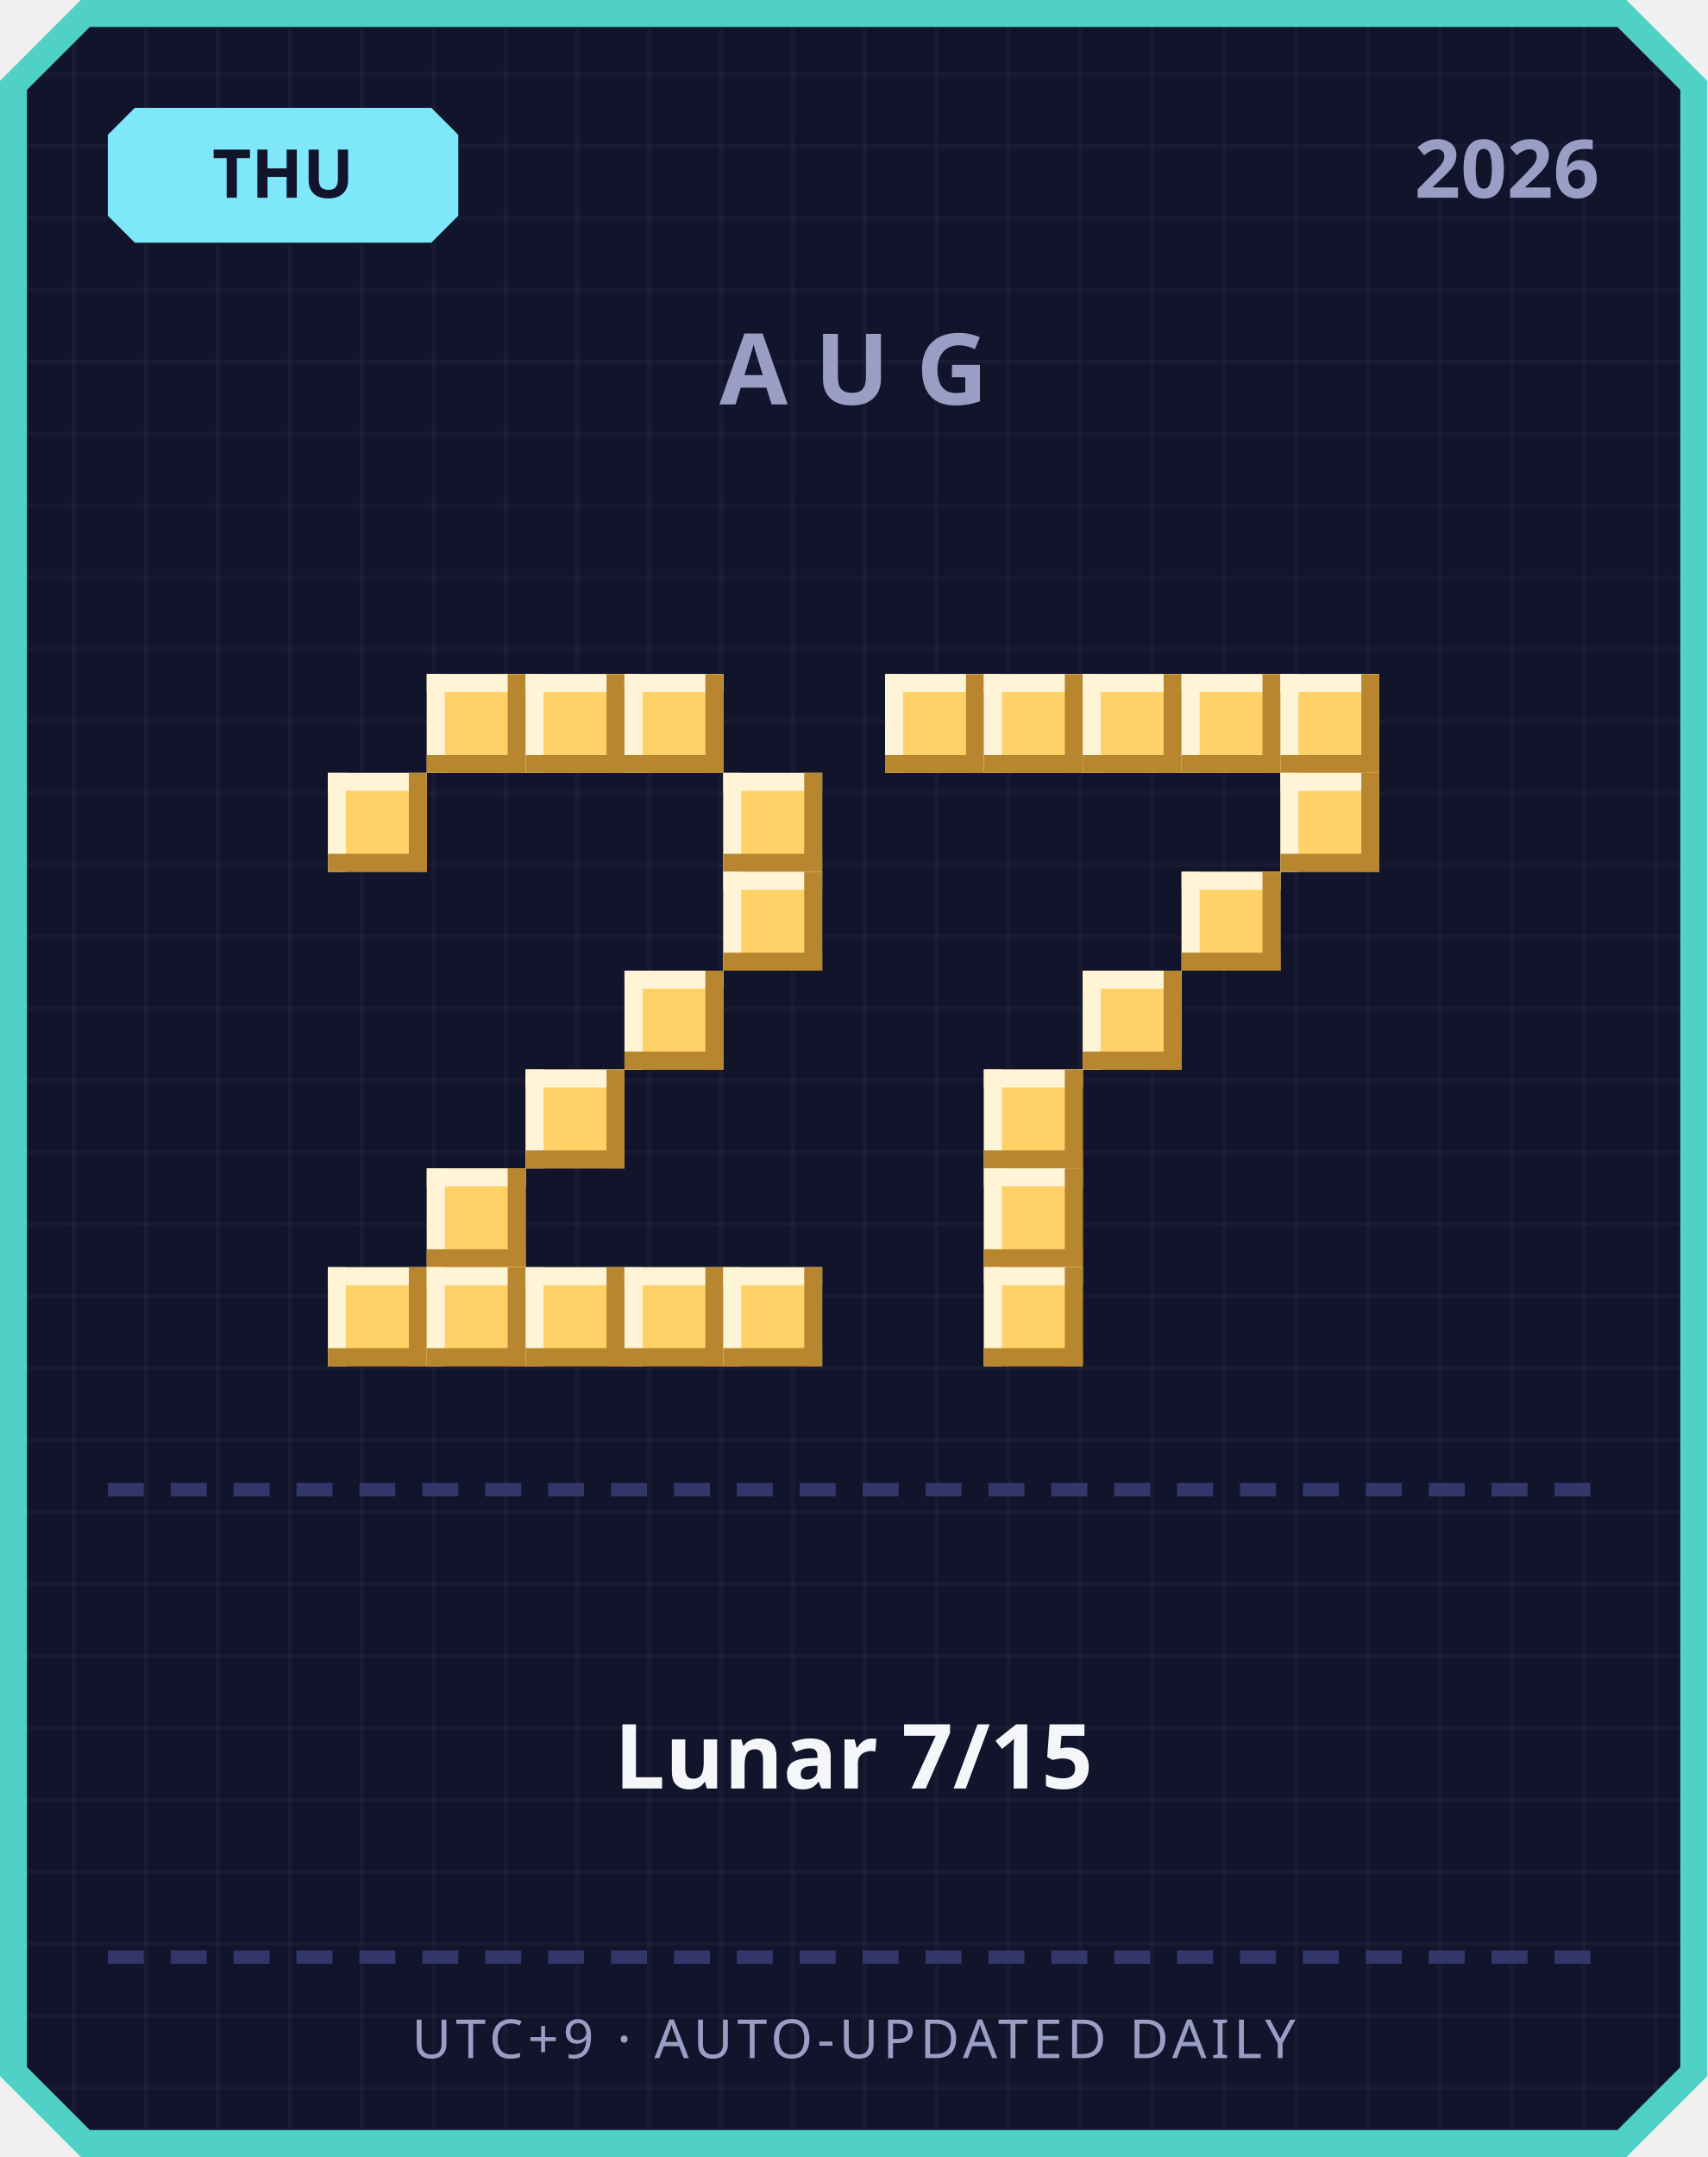
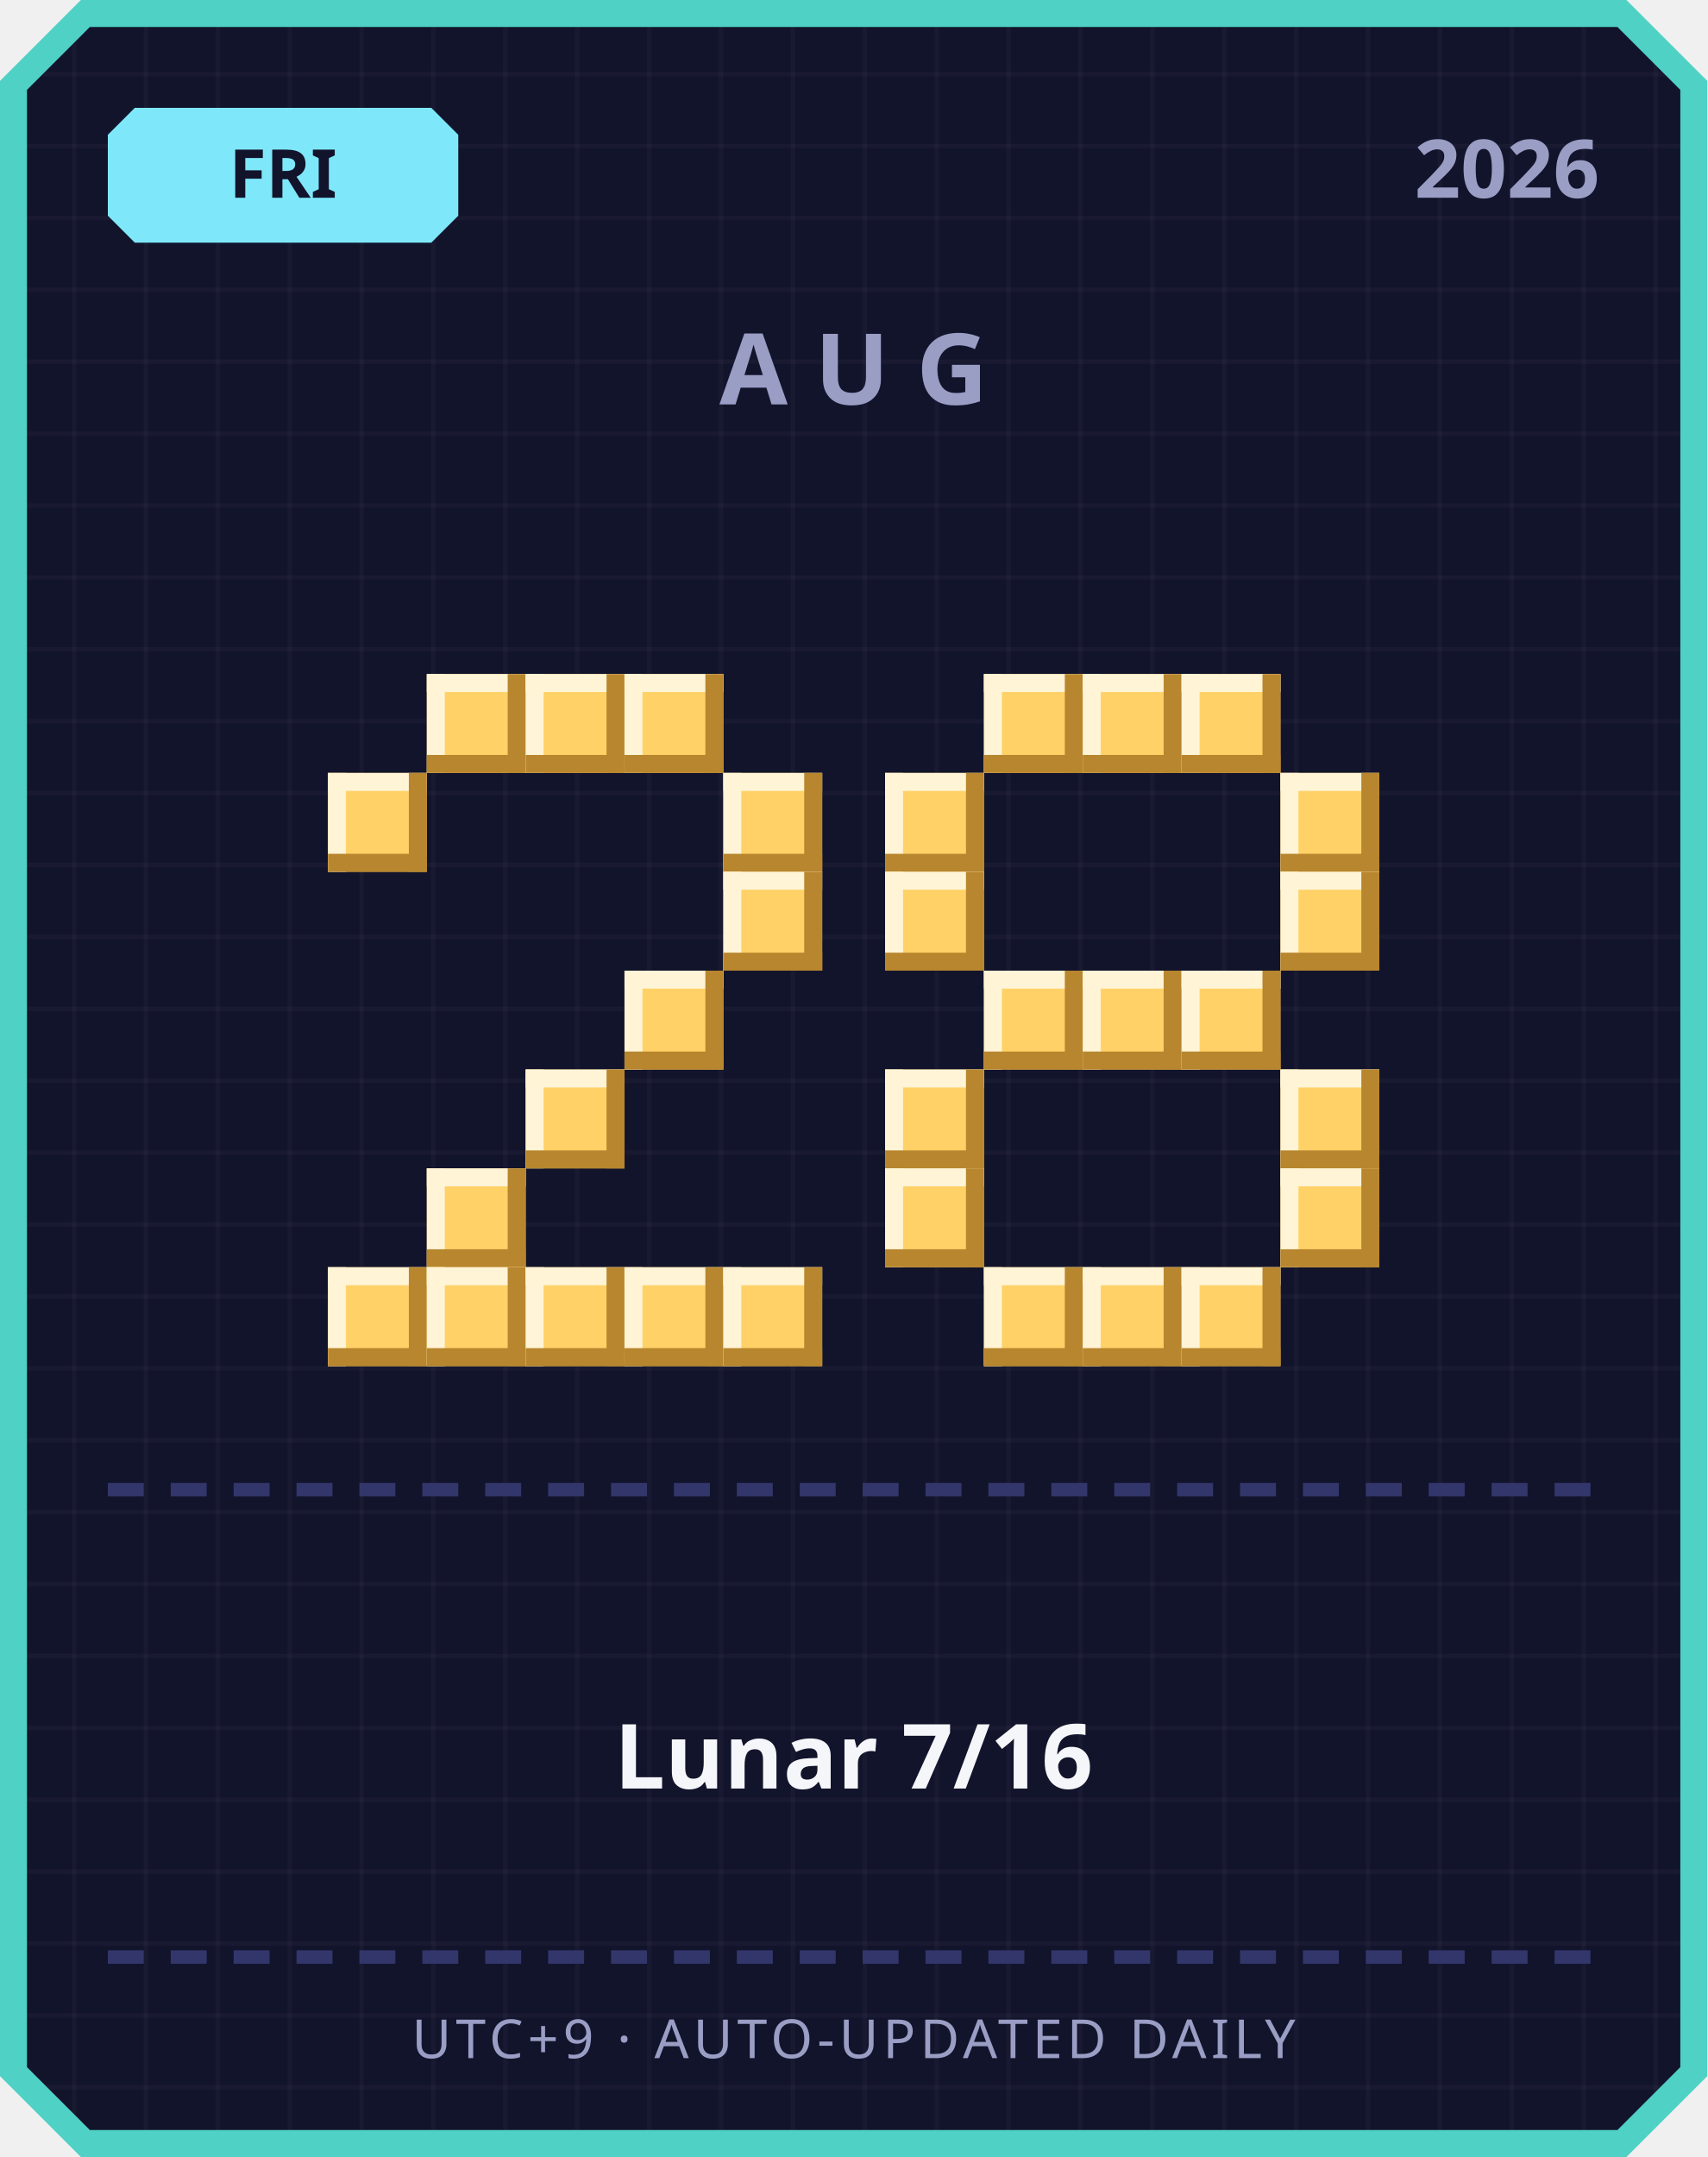
<svg xmlns="http://www.w3.org/2000/svg" width="380" height="480" viewBox="0 0 380 480">
  <defs>
    <pattern id="grid" width="16" height="16" patternUnits="userSpaceOnUse">
      <rect width="16" height="16" fill="#12142b" />
      <rect width="1" height="16" fill="#ffffff" opacity="0.03" />
      <rect width="16" height="1" fill="#ffffff" opacity="0.03" />
    </pattern>
  </defs>
  <path d="M 18,0 L 362,0 L 380,18 L 380,462 L 362,480 L 18,480 L 0,462 L 0,18 Z" fill="#4fd1c5" />
  <path d="M 20,6 L 360,6 L 374,20 L 374,460 L 360,474 L 20,474 L 6,460 L 6,20 Z" fill="url(#grid)" />
  <path d="M 30,24 L 96,24 L 102,30 L 102,48 L 96,54 L 30,54 L 24,48 L 24,30 Z" fill="#7ee8fa" />
-   <text x="63" y="44" text-anchor="middle" font-family="'Segoe UI', sans-serif" font-size="15" font-weight="700" fill="#12142b">THU</text>
+   <text x="63" y="44" text-anchor="middle" font-family="'Segoe UI', sans-serif" font-size="15" font-weight="700" fill="#12142b">FRI</text>
  <text x="356" y="44" text-anchor="end" font-family="'Segoe UI', sans-serif" font-size="18" font-weight="700" fill="#9a9dc4">2026</text>
  <text x="190" y="90" text-anchor="middle" font-family="'Segoe UI', sans-serif" font-size="22" font-weight="700" letter-spacing="6" fill="#9a9dc4">AUG</text>
  <rect x="95" y="150" width="22" height="22" fill="#ffd166" />
  <rect x="95" y="150" width="22" height="4" fill="#fff4d6" />
  <rect x="95" y="150" width="4" height="22" fill="#fff4d6" />
  <rect x="95" y="168" width="22" height="4" fill="#b8862e" />
  <rect x="113" y="150" width="4" height="22" fill="#b8862e" />
  <rect x="117" y="150" width="22" height="22" fill="#ffd166" />
  <rect x="117" y="150" width="22" height="4" fill="#fff4d6" />
  <rect x="117" y="150" width="4" height="22" fill="#fff4d6" />
  <rect x="117" y="168" width="22" height="4" fill="#b8862e" />
  <rect x="135" y="150" width="4" height="22" fill="#b8862e" />
  <rect x="139" y="150" width="22" height="22" fill="#ffd166" />
  <rect x="139" y="150" width="22" height="4" fill="#fff4d6" />
  <rect x="139" y="150" width="4" height="22" fill="#fff4d6" />
  <rect x="139" y="168" width="22" height="4" fill="#b8862e" />
  <rect x="157" y="150" width="4" height="22" fill="#b8862e" />
  <rect x="73" y="172" width="22" height="22" fill="#ffd166" />
  <rect x="73" y="172" width="22" height="4" fill="#fff4d6" />
  <rect x="73" y="172" width="4" height="22" fill="#fff4d6" />
  <rect x="73" y="190" width="22" height="4" fill="#b8862e" />
  <rect x="91" y="172" width="4" height="22" fill="#b8862e" />
  <rect x="161" y="172" width="22" height="22" fill="#ffd166" />
  <rect x="161" y="172" width="22" height="4" fill="#fff4d6" />
  <rect x="161" y="172" width="4" height="22" fill="#fff4d6" />
  <rect x="161" y="190" width="22" height="4" fill="#b8862e" />
  <rect x="179" y="172" width="4" height="22" fill="#b8862e" />
  <rect x="161" y="194" width="22" height="22" fill="#ffd166" />
  <rect x="161" y="194" width="22" height="4" fill="#fff4d6" />
  <rect x="161" y="194" width="4" height="22" fill="#fff4d6" />
  <rect x="161" y="212" width="22" height="4" fill="#b8862e" />
  <rect x="179" y="194" width="4" height="22" fill="#b8862e" />
  <rect x="139" y="216" width="22" height="22" fill="#ffd166" />
  <rect x="139" y="216" width="22" height="4" fill="#fff4d6" />
  <rect x="139" y="216" width="4" height="22" fill="#fff4d6" />
  <rect x="139" y="234" width="22" height="4" fill="#b8862e" />
  <rect x="157" y="216" width="4" height="22" fill="#b8862e" />
  <rect x="117" y="238" width="22" height="22" fill="#ffd166" />
  <rect x="117" y="238" width="22" height="4" fill="#fff4d6" />
  <rect x="117" y="238" width="4" height="22" fill="#fff4d6" />
  <rect x="117" y="256" width="22" height="4" fill="#b8862e" />
  <rect x="135" y="238" width="4" height="22" fill="#b8862e" />
  <rect x="95" y="260" width="22" height="22" fill="#ffd166" />
  <rect x="95" y="260" width="22" height="4" fill="#fff4d6" />
  <rect x="95" y="260" width="4" height="22" fill="#fff4d6" />
  <rect x="95" y="278" width="22" height="4" fill="#b8862e" />
  <rect x="113" y="260" width="4" height="22" fill="#b8862e" />
  <rect x="73" y="282" width="22" height="22" fill="#ffd166" />
  <rect x="73" y="282" width="22" height="4" fill="#fff4d6" />
  <rect x="73" y="282" width="4" height="22" fill="#fff4d6" />
  <rect x="73" y="300" width="22" height="4" fill="#b8862e" />
  <rect x="91" y="282" width="4" height="22" fill="#b8862e" />
  <rect x="95" y="282" width="22" height="22" fill="#ffd166" />
  <rect x="95" y="282" width="22" height="4" fill="#fff4d6" />
  <rect x="95" y="282" width="4" height="22" fill="#fff4d6" />
  <rect x="95" y="300" width="22" height="4" fill="#b8862e" />
  <rect x="113" y="282" width="4" height="22" fill="#b8862e" />
  <rect x="117" y="282" width="22" height="22" fill="#ffd166" />
  <rect x="117" y="282" width="22" height="4" fill="#fff4d6" />
  <rect x="117" y="282" width="4" height="22" fill="#fff4d6" />
  <rect x="117" y="300" width="22" height="4" fill="#b8862e" />
  <rect x="135" y="282" width="4" height="22" fill="#b8862e" />
  <rect x="139" y="282" width="22" height="22" fill="#ffd166" />
  <rect x="139" y="282" width="22" height="4" fill="#fff4d6" />
  <rect x="139" y="282" width="4" height="22" fill="#fff4d6" />
  <rect x="139" y="300" width="22" height="4" fill="#b8862e" />
  <rect x="157" y="282" width="4" height="22" fill="#b8862e" />
  <rect x="161" y="282" width="22" height="22" fill="#ffd166" />
  <rect x="161" y="282" width="22" height="4" fill="#fff4d6" />
  <rect x="161" y="282" width="4" height="22" fill="#fff4d6" />
  <rect x="161" y="300" width="22" height="4" fill="#b8862e" />
  <rect x="179" y="282" width="4" height="22" fill="#b8862e" />
-   <rect x="197" y="150" width="22" height="22" fill="#ffd166" />
-   <rect x="197" y="150" width="22" height="4" fill="#fff4d6" />
-   <rect x="197" y="150" width="4" height="22" fill="#fff4d6" />
-   <rect x="197" y="168" width="22" height="4" fill="#b8862e" />
-   <rect x="215" y="150" width="4" height="22" fill="#b8862e" />
  <rect x="219" y="150" width="22" height="22" fill="#ffd166" />
  <rect x="219" y="150" width="22" height="4" fill="#fff4d6" />
  <rect x="219" y="150" width="4" height="22" fill="#fff4d6" />
  <rect x="219" y="168" width="22" height="4" fill="#b8862e" />
  <rect x="237" y="150" width="4" height="22" fill="#b8862e" />
  <rect x="241" y="150" width="22" height="22" fill="#ffd166" />
  <rect x="241" y="150" width="22" height="4" fill="#fff4d6" />
  <rect x="241" y="150" width="4" height="22" fill="#fff4d6" />
  <rect x="241" y="168" width="22" height="4" fill="#b8862e" />
  <rect x="259" y="150" width="4" height="22" fill="#b8862e" />
  <rect x="263" y="150" width="22" height="22" fill="#ffd166" />
  <rect x="263" y="150" width="22" height="4" fill="#fff4d6" />
  <rect x="263" y="150" width="4" height="22" fill="#fff4d6" />
  <rect x="263" y="168" width="22" height="4" fill="#b8862e" />
  <rect x="281" y="150" width="4" height="22" fill="#b8862e" />
-   <rect x="285" y="150" width="22" height="22" fill="#ffd166" />
-   <rect x="285" y="150" width="22" height="4" fill="#fff4d6" />
-   <rect x="285" y="150" width="4" height="22" fill="#fff4d6" />
-   <rect x="285" y="168" width="22" height="4" fill="#b8862e" />
-   <rect x="303" y="150" width="4" height="22" fill="#b8862e" />
+   <rect x="197" y="172" width="22" height="22" fill="#ffd166" />
+   <rect x="197" y="172" width="22" height="4" fill="#fff4d6" />
+   <rect x="197" y="172" width="4" height="22" fill="#fff4d6" />
+   <rect x="197" y="190" width="22" height="4" fill="#b8862e" />
+   <rect x="215" y="172" width="4" height="22" fill="#b8862e" />
  <rect x="285" y="172" width="22" height="22" fill="#ffd166" />
  <rect x="285" y="172" width="22" height="4" fill="#fff4d6" />
  <rect x="285" y="172" width="4" height="22" fill="#fff4d6" />
  <rect x="285" y="190" width="22" height="4" fill="#b8862e" />
  <rect x="303" y="172" width="4" height="22" fill="#b8862e" />
-   <rect x="263" y="194" width="22" height="22" fill="#ffd166" />
-   <rect x="263" y="194" width="22" height="4" fill="#fff4d6" />
-   <rect x="263" y="194" width="4" height="22" fill="#fff4d6" />
-   <rect x="263" y="212" width="22" height="4" fill="#b8862e" />
-   <rect x="281" y="194" width="4" height="22" fill="#b8862e" />
+   <rect x="197" y="194" width="22" height="22" fill="#ffd166" />
+   <rect x="197" y="194" width="22" height="4" fill="#fff4d6" />
+   <rect x="197" y="194" width="4" height="22" fill="#fff4d6" />
+   <rect x="197" y="212" width="22" height="4" fill="#b8862e" />
+   <rect x="215" y="194" width="4" height="22" fill="#b8862e" />
+   <rect x="285" y="194" width="22" height="22" fill="#ffd166" />
+   <rect x="285" y="194" width="22" height="4" fill="#fff4d6" />
+   <rect x="285" y="194" width="4" height="22" fill="#fff4d6" />
+   <rect x="285" y="212" width="22" height="4" fill="#b8862e" />
+   <rect x="303" y="194" width="4" height="22" fill="#b8862e" />
+   <rect x="219" y="216" width="22" height="22" fill="#ffd166" />
+   <rect x="219" y="216" width="22" height="4" fill="#fff4d6" />
+   <rect x="219" y="216" width="4" height="22" fill="#fff4d6" />
+   <rect x="219" y="234" width="22" height="4" fill="#b8862e" />
+   <rect x="237" y="216" width="4" height="22" fill="#b8862e" />
  <rect x="241" y="216" width="22" height="22" fill="#ffd166" />
  <rect x="241" y="216" width="22" height="4" fill="#fff4d6" />
  <rect x="241" y="216" width="4" height="22" fill="#fff4d6" />
  <rect x="241" y="234" width="22" height="4" fill="#b8862e" />
  <rect x="259" y="216" width="4" height="22" fill="#b8862e" />
-   <rect x="219" y="238" width="22" height="22" fill="#ffd166" />
-   <rect x="219" y="238" width="22" height="4" fill="#fff4d6" />
-   <rect x="219" y="238" width="4" height="22" fill="#fff4d6" />
-   <rect x="219" y="256" width="22" height="4" fill="#b8862e" />
-   <rect x="237" y="238" width="4" height="22" fill="#b8862e" />
-   <rect x="219" y="260" width="22" height="22" fill="#ffd166" />
-   <rect x="219" y="260" width="22" height="4" fill="#fff4d6" />
-   <rect x="219" y="260" width="4" height="22" fill="#fff4d6" />
-   <rect x="219" y="278" width="22" height="4" fill="#b8862e" />
-   <rect x="237" y="260" width="4" height="22" fill="#b8862e" />
+   <rect x="263" y="216" width="22" height="22" fill="#ffd166" />
+   <rect x="263" y="216" width="22" height="4" fill="#fff4d6" />
+   <rect x="263" y="216" width="4" height="22" fill="#fff4d6" />
+   <rect x="263" y="234" width="22" height="4" fill="#b8862e" />
+   <rect x="281" y="216" width="4" height="22" fill="#b8862e" />
+   <rect x="197" y="238" width="22" height="22" fill="#ffd166" />
+   <rect x="197" y="238" width="22" height="4" fill="#fff4d6" />
+   <rect x="197" y="238" width="4" height="22" fill="#fff4d6" />
+   <rect x="197" y="256" width="22" height="4" fill="#b8862e" />
+   <rect x="215" y="238" width="4" height="22" fill="#b8862e" />
+   <rect x="285" y="238" width="22" height="22" fill="#ffd166" />
+   <rect x="285" y="238" width="22" height="4" fill="#fff4d6" />
+   <rect x="285" y="238" width="4" height="22" fill="#fff4d6" />
+   <rect x="285" y="256" width="22" height="4" fill="#b8862e" />
+   <rect x="303" y="238" width="4" height="22" fill="#b8862e" />
+   <rect x="197" y="260" width="22" height="22" fill="#ffd166" />
+   <rect x="197" y="260" width="22" height="4" fill="#fff4d6" />
+   <rect x="197" y="260" width="4" height="22" fill="#fff4d6" />
+   <rect x="197" y="278" width="22" height="4" fill="#b8862e" />
+   <rect x="215" y="260" width="4" height="22" fill="#b8862e" />
+   <rect x="285" y="260" width="22" height="22" fill="#ffd166" />
+   <rect x="285" y="260" width="22" height="4" fill="#fff4d6" />
+   <rect x="285" y="260" width="4" height="22" fill="#fff4d6" />
+   <rect x="285" y="278" width="22" height="4" fill="#b8862e" />
+   <rect x="303" y="260" width="4" height="22" fill="#b8862e" />
  <rect x="219" y="282" width="22" height="22" fill="#ffd166" />
  <rect x="219" y="282" width="22" height="4" fill="#fff4d6" />
  <rect x="219" y="282" width="4" height="22" fill="#fff4d6" />
  <rect x="219" y="300" width="22" height="4" fill="#b8862e" />
  <rect x="237" y="282" width="4" height="22" fill="#b8862e" />
+   <rect x="241" y="282" width="22" height="22" fill="#ffd166" />
+   <rect x="241" y="282" width="22" height="4" fill="#fff4d6" />
+   <rect x="241" y="282" width="4" height="22" fill="#fff4d6" />
+   <rect x="241" y="300" width="22" height="4" fill="#b8862e" />
+   <rect x="259" y="282" width="4" height="22" fill="#b8862e" />
+   <rect x="263" y="282" width="22" height="22" fill="#ffd166" />
+   <rect x="263" y="282" width="22" height="4" fill="#fff4d6" />
+   <rect x="263" y="282" width="4" height="22" fill="#fff4d6" />
+   <rect x="263" y="300" width="22" height="4" fill="#b8862e" />
+   <rect x="281" y="282" width="4" height="22" fill="#b8862e" />
  <rect x="24" y="330" width="8" height="3" fill="#33366b" />
  <rect x="38" y="330" width="8" height="3" fill="#33366b" />
  <rect x="52" y="330" width="8" height="3" fill="#33366b" />
  <rect x="66" y="330" width="8" height="3" fill="#33366b" />
  <rect x="80" y="330" width="8" height="3" fill="#33366b" />
  <rect x="94" y="330" width="8" height="3" fill="#33366b" />
  <rect x="108" y="330" width="8" height="3" fill="#33366b" />
  <rect x="122" y="330" width="8" height="3" fill="#33366b" />
  <rect x="136" y="330" width="8" height="3" fill="#33366b" />
  <rect x="150" y="330" width="8" height="3" fill="#33366b" />
  <rect x="164" y="330" width="8" height="3" fill="#33366b" />
  <rect x="178" y="330" width="8" height="3" fill="#33366b" />
  <rect x="192" y="330" width="8" height="3" fill="#33366b" />
  <rect x="206" y="330" width="8" height="3" fill="#33366b" />
  <rect x="220" y="330" width="8" height="3" fill="#33366b" />
  <rect x="234" y="330" width="8" height="3" fill="#33366b" />
  <rect x="248" y="330" width="8" height="3" fill="#33366b" />
  <rect x="262" y="330" width="8" height="3" fill="#33366b" />
  <rect x="276" y="330" width="8" height="3" fill="#33366b" />
  <rect x="290" y="330" width="8" height="3" fill="#33366b" />
  <rect x="304" y="330" width="8" height="3" fill="#33366b" />
  <rect x="318" y="330" width="8" height="3" fill="#33366b" />
  <rect x="332" y="330" width="8" height="3" fill="#33366b" />
  <rect x="346" y="330" width="8" height="3" fill="#33366b" />
-   <text x="190" y="398" text-anchor="middle" font-family="'Segoe UI', 'Microsoft JhengHei', sans-serif" font-size="20" font-weight="700" fill="#f5f6fa">Lunar 7/15</text>
+   <text x="190" y="398" text-anchor="middle" font-family="'Segoe UI', 'Microsoft JhengHei', sans-serif" font-size="20" font-weight="700" fill="#f5f6fa">Lunar 7/16</text>
  <rect x="24" y="434" width="8" height="3" fill="#33366b" />
  <rect x="38" y="434" width="8" height="3" fill="#33366b" />
  <rect x="52" y="434" width="8" height="3" fill="#33366b" />
  <rect x="66" y="434" width="8" height="3" fill="#33366b" />
  <rect x="80" y="434" width="8" height="3" fill="#33366b" />
  <rect x="94" y="434" width="8" height="3" fill="#33366b" />
  <rect x="108" y="434" width="8" height="3" fill="#33366b" />
  <rect x="122" y="434" width="8" height="3" fill="#33366b" />
  <rect x="136" y="434" width="8" height="3" fill="#33366b" />
  <rect x="150" y="434" width="8" height="3" fill="#33366b" />
  <rect x="164" y="434" width="8" height="3" fill="#33366b" />
  <rect x="178" y="434" width="8" height="3" fill="#33366b" />
  <rect x="192" y="434" width="8" height="3" fill="#33366b" />
  <rect x="206" y="434" width="8" height="3" fill="#33366b" />
  <rect x="220" y="434" width="8" height="3" fill="#33366b" />
  <rect x="234" y="434" width="8" height="3" fill="#33366b" />
  <rect x="248" y="434" width="8" height="3" fill="#33366b" />
  <rect x="262" y="434" width="8" height="3" fill="#33366b" />
  <rect x="276" y="434" width="8" height="3" fill="#33366b" />
  <rect x="290" y="434" width="8" height="3" fill="#33366b" />
  <rect x="304" y="434" width="8" height="3" fill="#33366b" />
  <rect x="318" y="434" width="8" height="3" fill="#33366b" />
  <rect x="332" y="434" width="8" height="3" fill="#33366b" />
  <rect x="346" y="434" width="8" height="3" fill="#33366b" />
  <text x="190" y="458" text-anchor="middle" font-family="'Segoe UI', sans-serif" font-size="12" letter-spacing="1" fill="#9a9dc4">UTC+9 · AUTO-UPDATED DAILY</text>
</svg>
